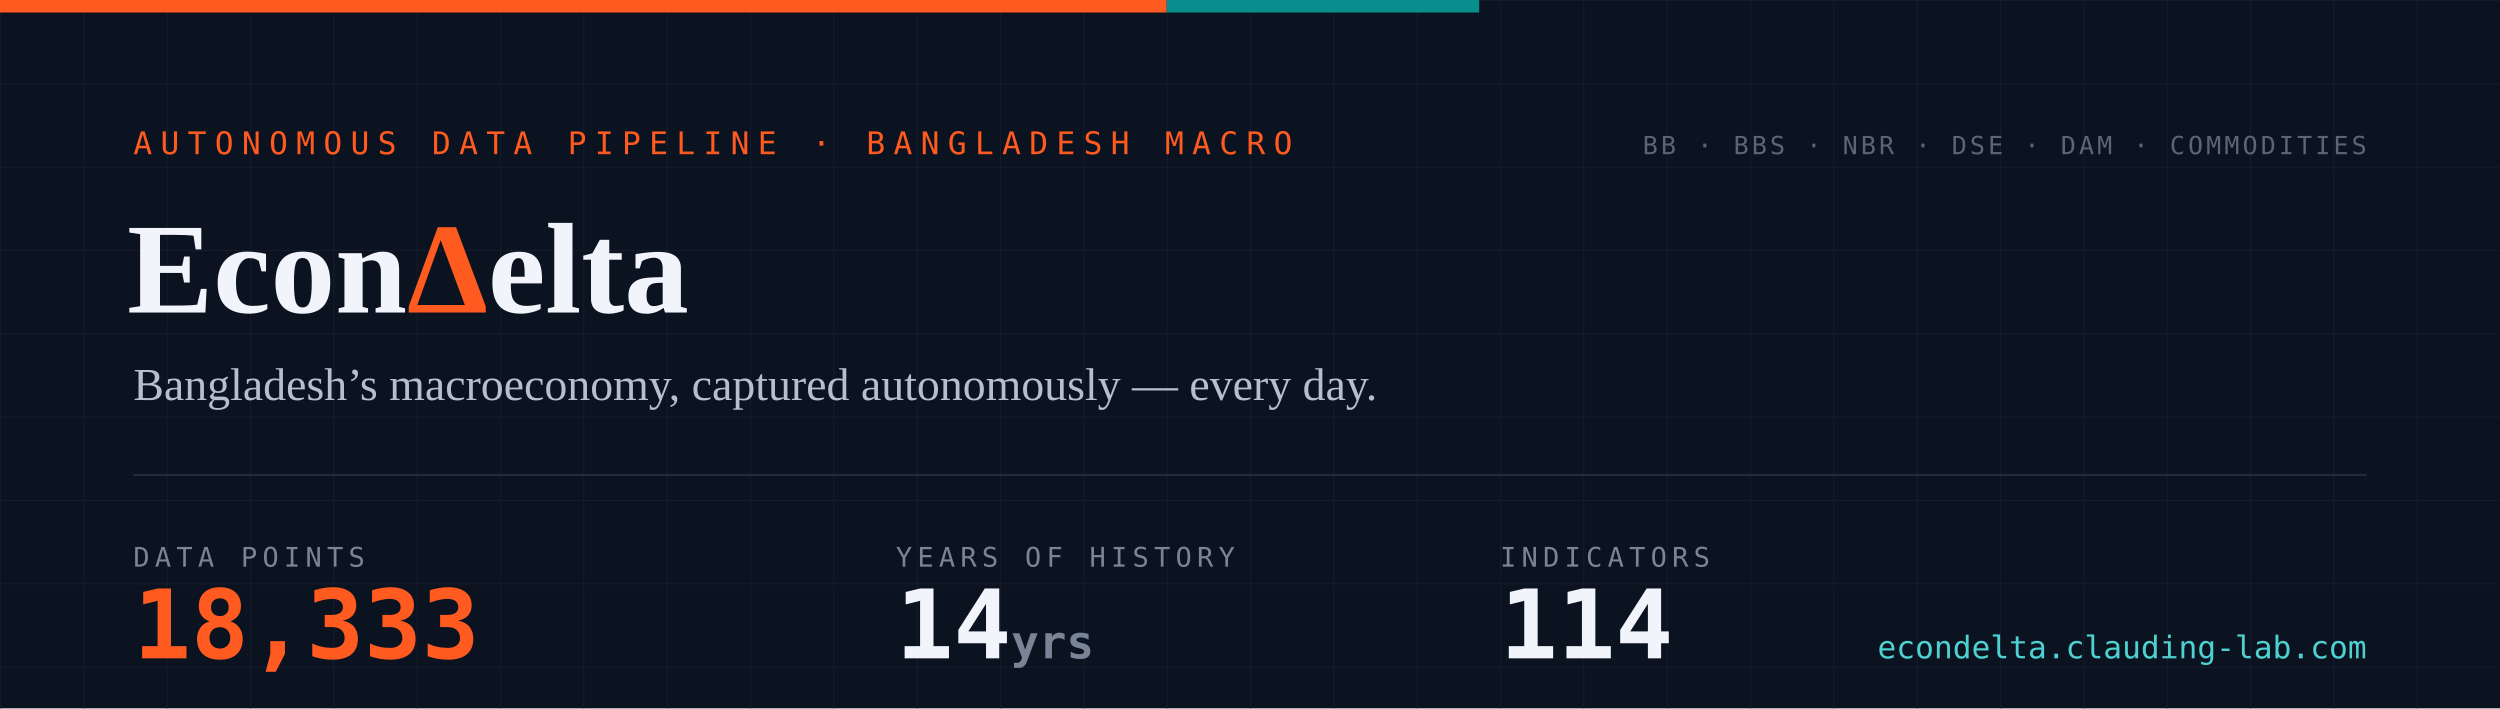
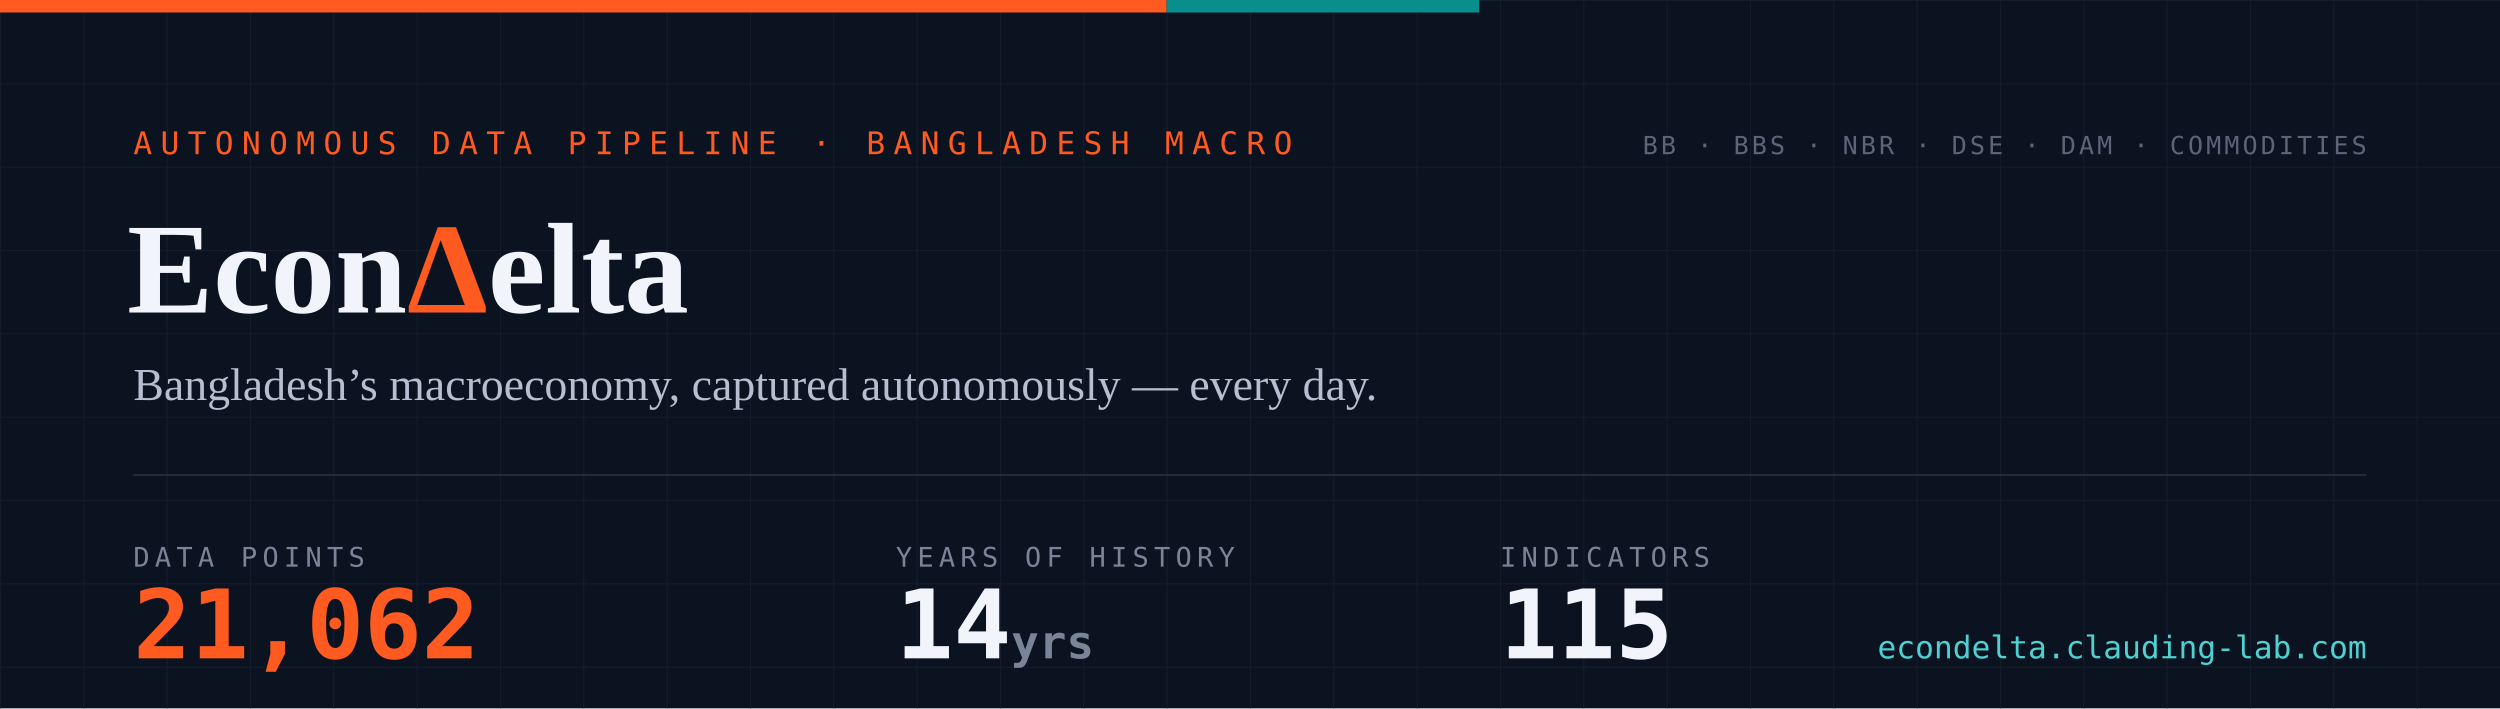
- <svg xmlns="http://www.w3.org/2000/svg" width="1200" height="340" viewBox="0 0 1200 340" role="img" aria-label="EconDelta — 18,333 data points across 114 indicators, 14 years of history since 2012">
+ <svg xmlns="http://www.w3.org/2000/svg" width="1200" height="340" viewBox="0 0 1200 340" role="img" aria-label="EconDelta — 21,062 data points across 115 indicators, 14 years of history since 2012">
  <defs>
    <pattern id="g" width="40" height="40" patternUnits="userSpaceOnUse">
      <path d="M40 0H0V40" fill="none" stroke="#141c2b" stroke-width="1" />
    </pattern>
    <style>
      .mono{font-family:ui-monospace,'SF Mono','Cascadia Code',Menlo,Consolas,monospace}
      .serif{font-family:Georgia,'Times New Roman',serif}
    </style>
  </defs>
  <rect width="1200" height="340" fill="#0b1220" />
  <rect width="1200" height="340" fill="url(#g)" />
  <rect width="560" height="6" fill="#ff5a1f" />
  <rect x="560" width="150" height="6" fill="#098e8e" />
  <text x="64" y="74" class="mono" font-size="15" letter-spacing="4" fill="#ff5a1f">AUTONOMOUS DATA PIPELINE · BANGLADESH MACRO</text>
  <text x="61" y="150" class="serif" font-size="62" font-weight="700" fill="#f1f4fa">Econ<tspan fill="#ff5a1f">Δ</tspan>elta</text>
  <text x="64" y="192" class="serif" font-size="22" fill="#b6bfd0">Bangladesh’s macroeconomy, captured autonomously — every day.</text>
  <line x1="64" y1="228" x2="1136" y2="228" stroke="#232a3a" stroke-width="1" />
  <text x="64" y="272" class="mono" font-size="13" letter-spacing="2.5" fill="#7a8497">DATA POINTS</text>
-   <text x="64" y="316" class="mono" font-size="46" font-weight="700" fill="#ff5a1f">18,333</text>
+   <text x="64" y="316" class="mono" font-size="46" font-weight="700" fill="#ff5a1f">21,062</text>
  <text x="430" y="272" class="mono" font-size="13" letter-spacing="2.5" fill="#7a8497">YEARS OF HISTORY</text>
  <text x="430" y="316" class="mono" font-size="46" font-weight="700" fill="#f1f4fa">14<tspan font-size="22" fill="#7a8497"> yrs</tspan>
  </text>
  <text x="720" y="272" class="mono" font-size="13" letter-spacing="2.5" fill="#7a8497">INDICATORS</text>
-   <text x="720" y="316" class="mono" font-size="46" font-weight="700" fill="#f1f4fa">114</text>
+   <text x="720" y="316" class="mono" font-size="46" font-weight="700" fill="#f1f4fa">115</text>
  <text x="1136" y="74" text-anchor="end" class="mono" font-size="12" letter-spacing="1.5" fill="#5b6577">BB · BBS · NBR · DSE · DAM · COMMODITIES</text>
  <text x="1136" y="316" text-anchor="end" class="mono" font-size="15" fill="#4ed1d1">econdelta.clauding-lab.com</text>
</svg>
